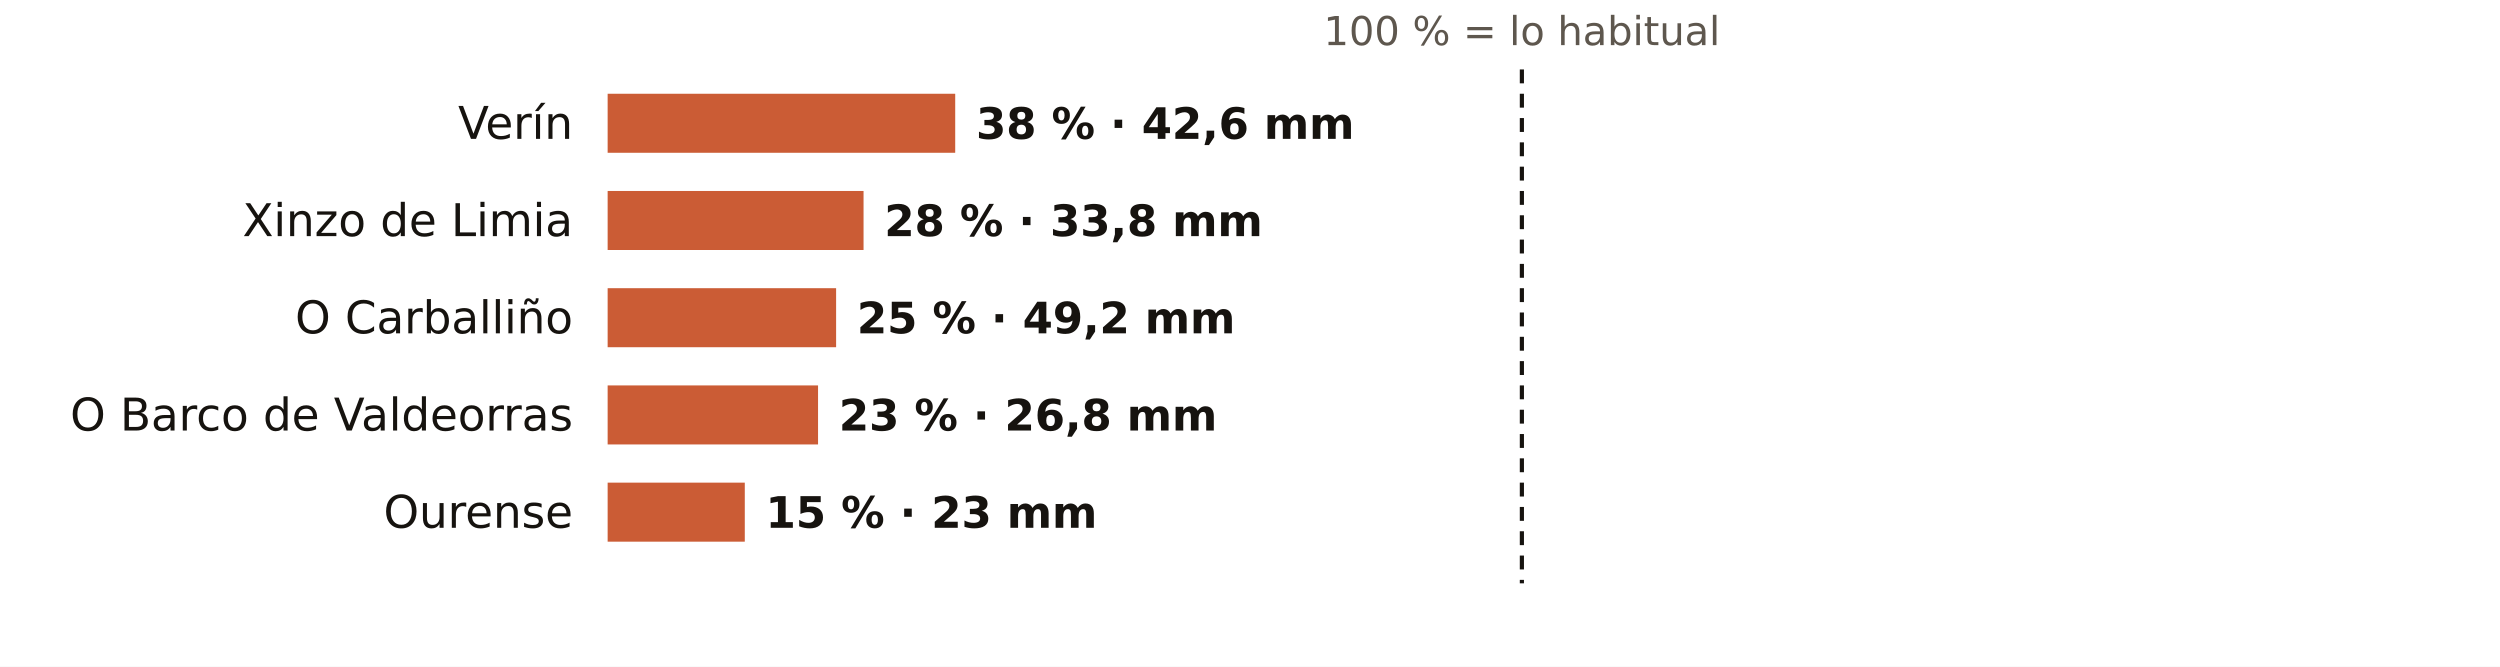
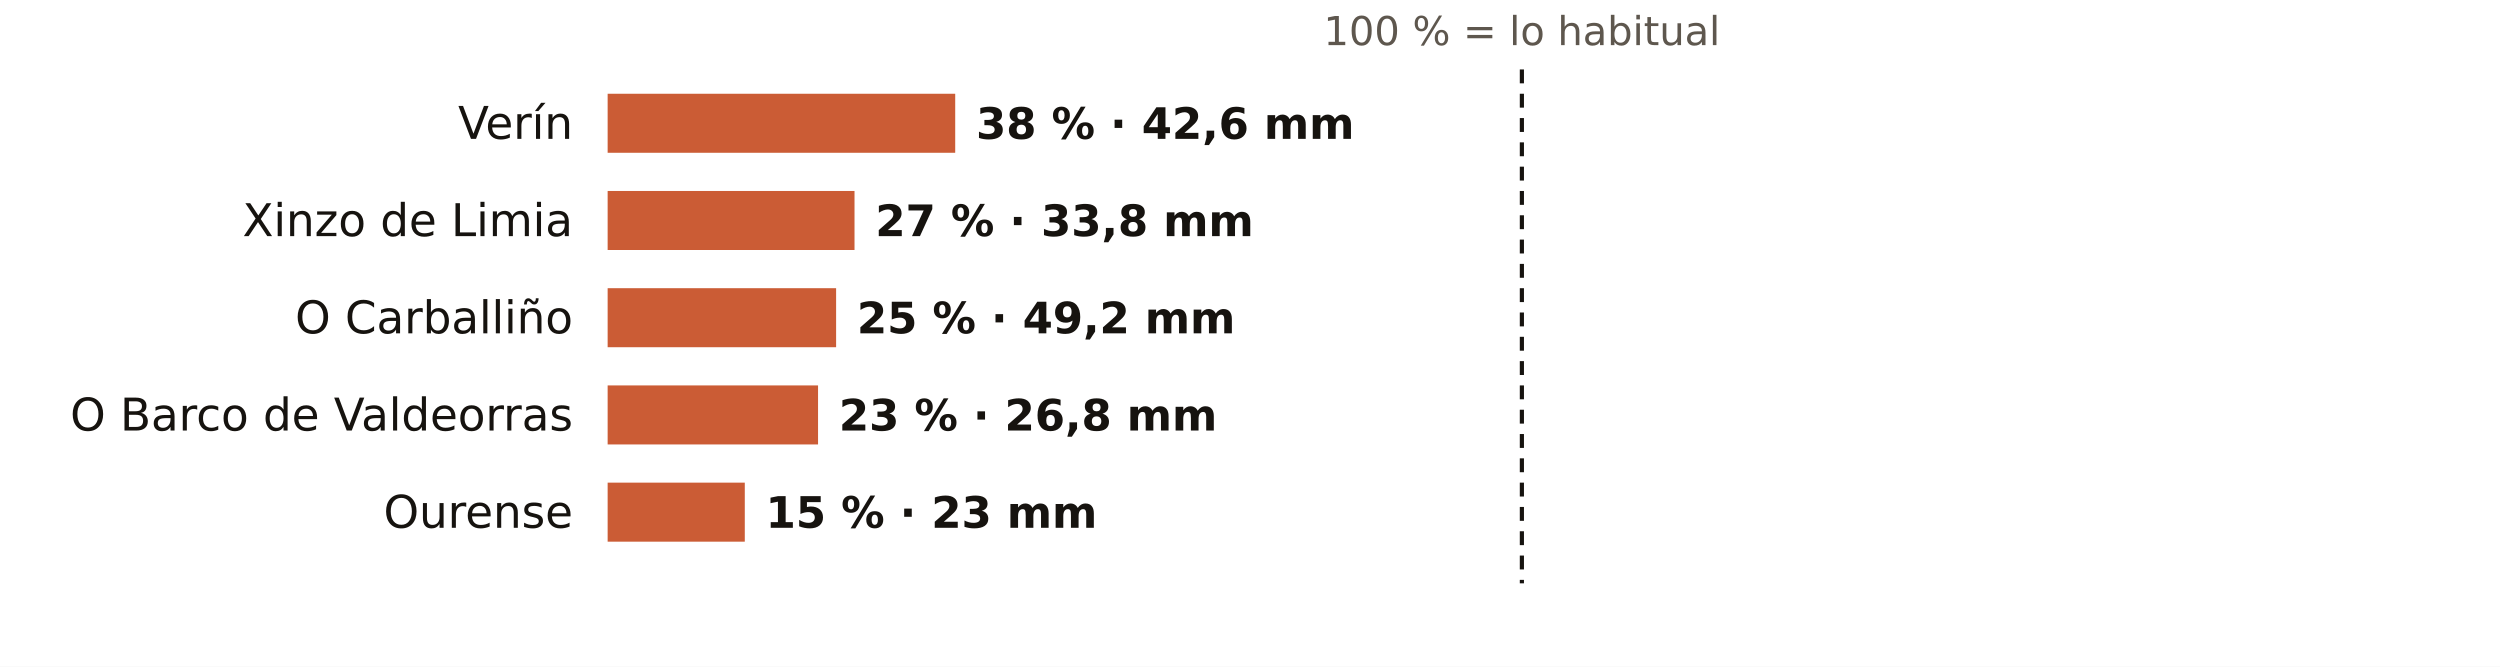
<svg xmlns="http://www.w3.org/2000/svg" viewBox="0 0 720 192" width="720" height="192" role="img" aria-label="El otoño en los pluviómetros de AEMET de Ourense: % de lo habitual">
  <rect width="720" height="192" fill="#FFFFFF" />
  <text x="438.3" y="13.0" font-size="11.5" fill="#5E574E" text-anchor="middle" font-weight="400" font-family="Public Sans, DejaVu Sans, Arial, sans-serif">100 % = lo habitual</text>
  <text x="165.0" y="40.0" font-size="13" fill="#16130F" text-anchor="end" font-weight="500" font-family="Public Sans, DejaVu Sans, Arial, sans-serif">Verín</text>
  <rect x="175" y="27" width="100.1" height="17" fill="#C4461A" opacity="0.88" />
  <text x="281.1" y="40.0" font-size="12.5" fill="#16130F" text-anchor="start" font-weight="600" font-family="Public Sans, DejaVu Sans, Arial, sans-serif">38 % · 42,6 mm</text>
  <text x="165.0" y="68.0" font-size="13" fill="#16130F" text-anchor="end" font-weight="500" font-family="Public Sans, DejaVu Sans, Arial, sans-serif">Xinzo de Limia</text>
-   <rect x="175" y="55" width="73.7" height="17" fill="#C4461A" opacity="0.88" />
-   <text x="254.7" y="68.0" font-size="12.5" fill="#16130F" text-anchor="start" font-weight="600" font-family="Public Sans, DejaVu Sans, Arial, sans-serif">28 % · 33,8 mm</text>
+   <rect x="175" y="55" width="71.1" height="17" fill="#C4461A" opacity="0.88" />
+   <text x="252.1" y="68.0" font-size="12.5" fill="#16130F" text-anchor="start" font-weight="600" font-family="Public Sans, DejaVu Sans, Arial, sans-serif">27 % · 33,8 mm</text>
  <text x="165.0" y="96.0" font-size="13" fill="#16130F" text-anchor="end" font-weight="500" font-family="Public Sans, DejaVu Sans, Arial, sans-serif">O Carballiño</text>
  <rect x="175" y="83" width="65.8" height="17" fill="#C4461A" opacity="0.88" />
  <text x="246.8" y="96.0" font-size="12.5" fill="#16130F" text-anchor="start" font-weight="600" font-family="Public Sans, DejaVu Sans, Arial, sans-serif">25 % · 49,2 mm</text>
  <text x="165.0" y="124.0" font-size="13" fill="#16130F" text-anchor="end" font-weight="500" font-family="Public Sans, DejaVu Sans, Arial, sans-serif">O Barco de Valdeorras</text>
  <rect x="175" y="111" width="60.6" height="17" fill="#C4461A" opacity="0.88" />
  <text x="241.6" y="124.0" font-size="12.5" fill="#16130F" text-anchor="start" font-weight="600" font-family="Public Sans, DejaVu Sans, Arial, sans-serif">23 % · 26,8 mm</text>
  <text x="165.0" y="152.0" font-size="13" fill="#16130F" text-anchor="end" font-weight="500" font-family="Public Sans, DejaVu Sans, Arial, sans-serif">Ourense</text>
  <rect x="175" y="139" width="39.5" height="17" fill="#C4461A" opacity="0.88" />
  <text x="220.5" y="152.0" font-size="12.5" fill="#16130F" text-anchor="start" font-weight="600" font-family="Public Sans, DejaVu Sans, Arial, sans-serif">15 % · 23 mm</text>
  <line x1="438.3" x2="438.3" y1="20" y2="168" stroke="#16130F" stroke-width="1.2" stroke-dasharray="4 3" />
</svg>
